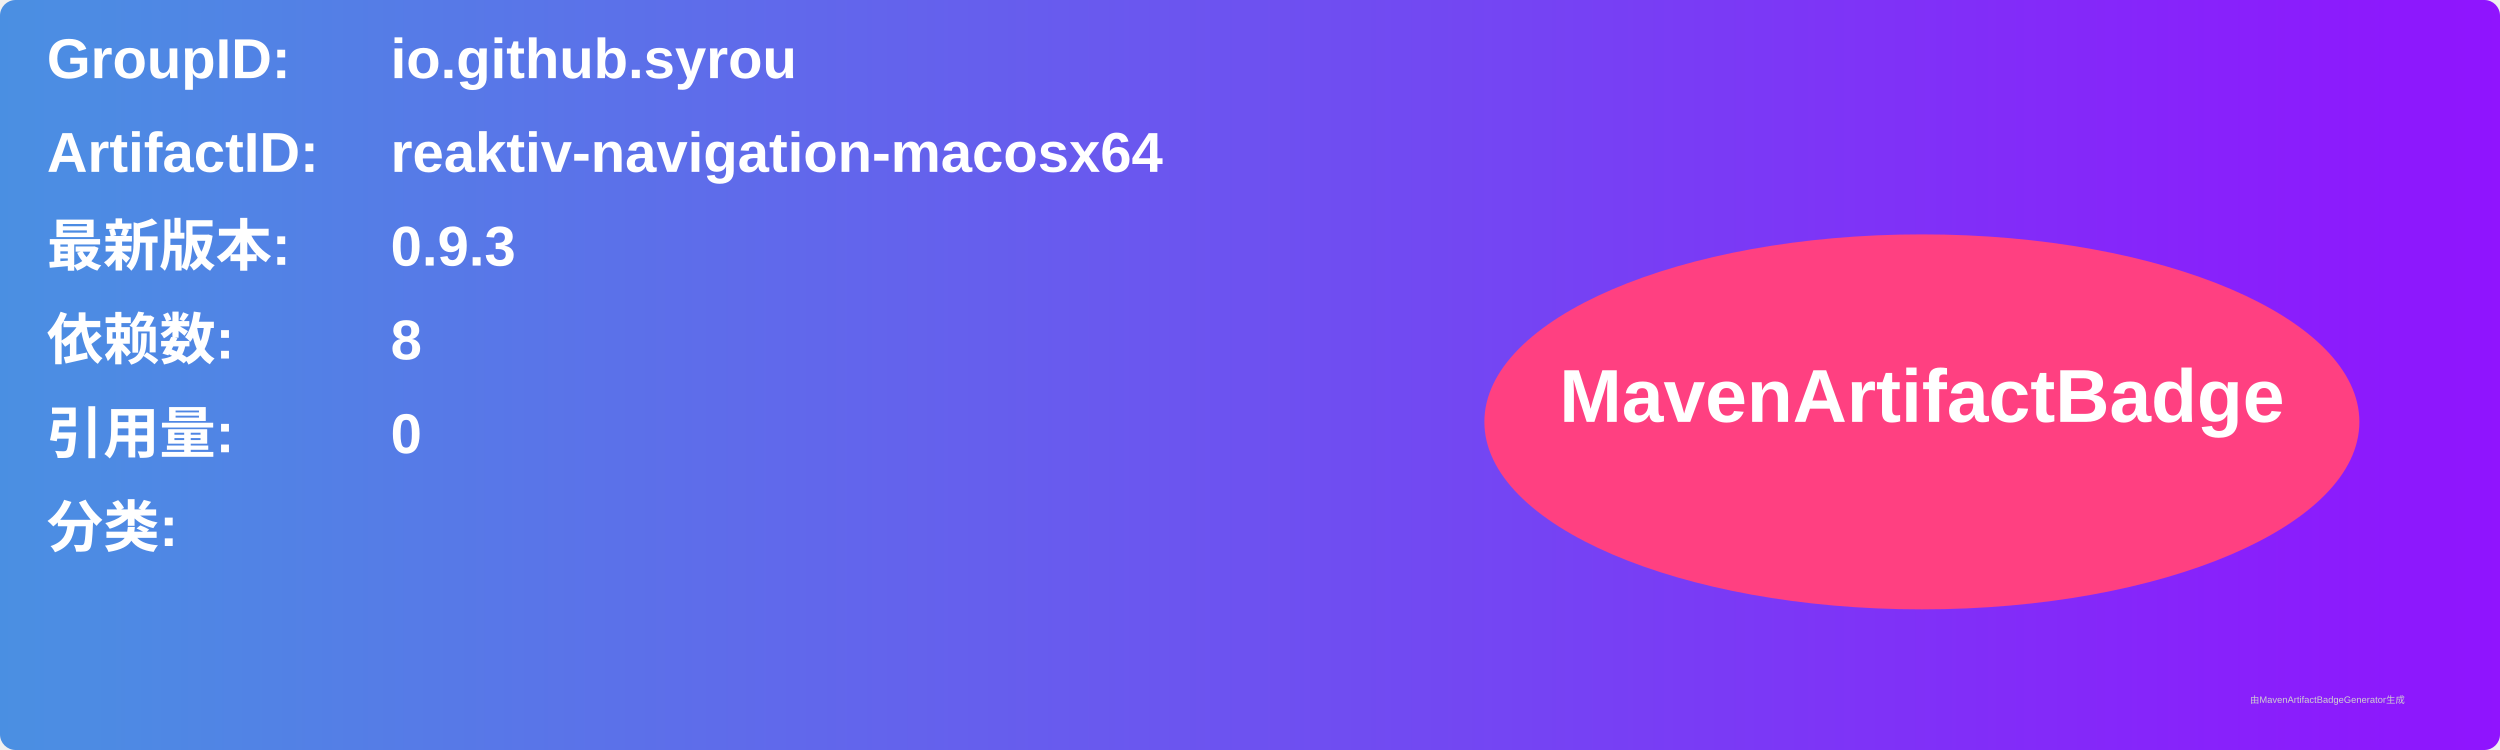
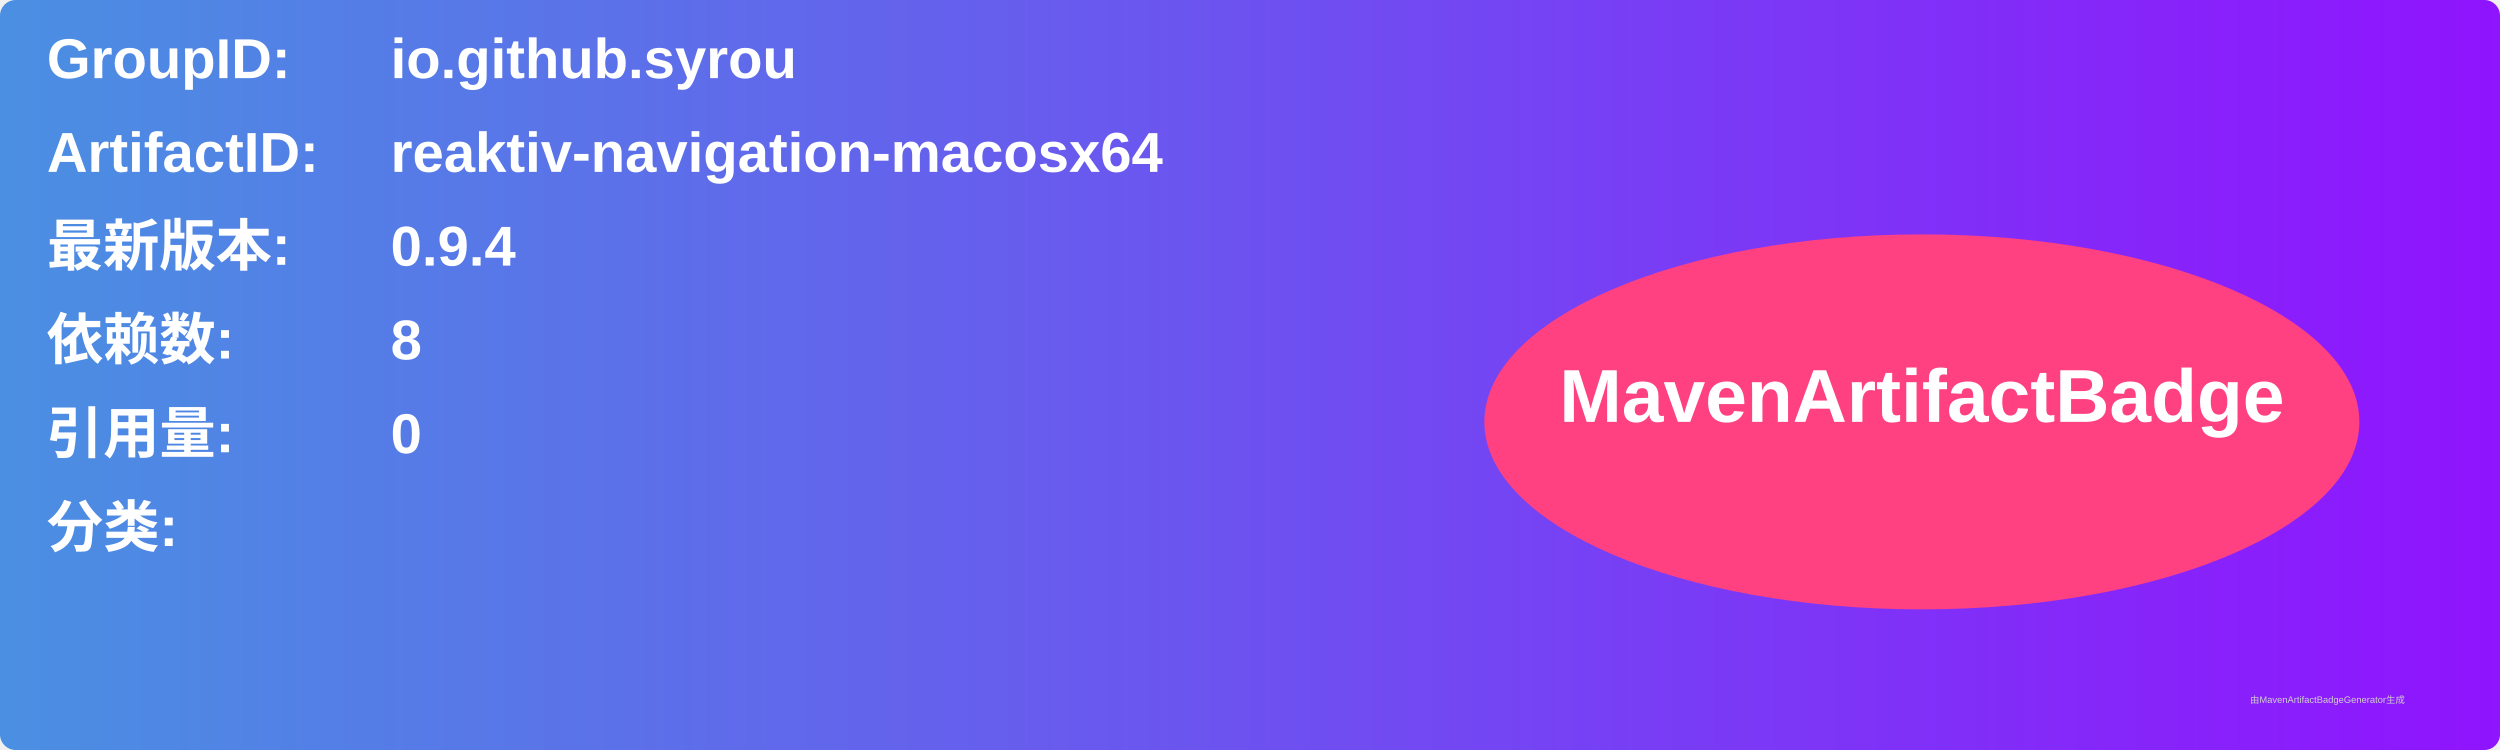
<svg xmlns="http://www.w3.org/2000/svg" width="800" height="240" viewBox="0 0 800 240">
  <linearGradient id="grad" x1="0%" y1="0%" x2="100%" y2="0%">
    <stop offset="0%" stop-color="#4a90e2" />
    <stop offset="100%" stop-color="#9013fe" />
  </linearGradient>
  <rect width="100%" height="100%" rx="5" ry="5" fill="url(#grad)" />
  <g transform="translate(15, 15)">
    <text x="0" y="10" font-family="Arial" font-size="18" fill="white" font-weight="bold" width="260">GroupID:</text>
    <text x="110" y="10" font-family="Arial" font-size="18" fill="white" font-weight="bold" width="460">io.github.syrou</text>
    <text x="0" y="40" font-family="Arial" font-size="18" fill="white" font-weight="bold" width="260">ArtifactID:</text>
    <text x="110" y="40" font-family="Arial" font-size="18" fill="white" font-weight="bold" width="460">reaktiv-navigation-macosx64</text>
    <text x="0" y="70" font-family="Arial" font-size="18" fill="white" font-weight="bold">最新版本:</text>
    <text x="110" y="70" font-family="Arial" font-size="18" fill="white" font-weight="bold">
-       <tspan font-weight="bold">0.9.3</tspan>
+       <tspan font-weight="bold">0.9.4</tspan>
    </text>
    <text x="0" y="100" font-family="Arial" font-size="18" fill="white" font-weight="bold">依赖数: </text>
    <text x="110" y="100" font-family="Arial" font-size="18" fill="white">
      <tspan font-weight="bold">8</tspan>
    </text>
    <text x="0" y="130" font-family="Arial" font-size="18" fill="white" font-weight="bold">引用量: </text>
    <text x="110" y="130" font-family="Arial" font-size="18" fill="white">
      <tspan font-weight="bold">0</tspan>
    </text>
    <text x="0" y="160" font-family="Arial" font-size="18" fill="white" font-weight="bold">分类:</text>
    <text x="10" y="190" font-family="Arial" font-size="10" fill="white">
      <tspan font-weight="bold" />
    </text>
    <ellipse cx="600" cy="120" rx="140" ry="60" fill="#ff4081" />
    <text x="600" y="120" text-anchor="middle" font-family="Arial" font-size="24" fill="white" font-weight="bold">MavenArtifactBadge</text>
  </g>
  <text x="720" y="225" font-family="Arial" font-size="3" fill="#d0d0d0">由MavenArtifactBadgeGenerator生成</text>
</svg>
